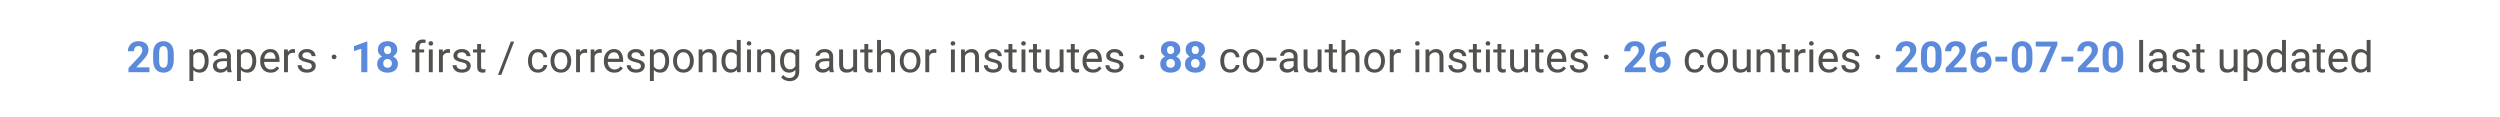
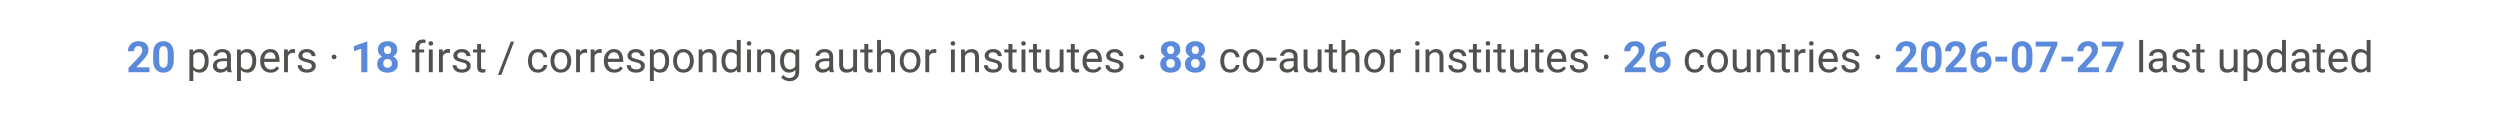
<svg xmlns="http://www.w3.org/2000/svg" viewBox="0 0 900 42" font-family="-apple-system, Segoe UI, Roboto, Helvetica, Arial, sans-serif">
  <text x="450" y="26" text-anchor="middle" font-size="15.5" fill="#52514e">
-     <tspan font-weight="700" fill="#5B8ADB">20</tspan> papers ·  <tspan font-weight="700" fill="#5B8ADB">18</tspan> first / corresponding author institutes ·  <tspan font-weight="700" fill="#5B8ADB">88</tspan> co-author institutes ·  <tspan font-weight="700" fill="#5B8ADB">26</tspan> countries ·  <tspan font-weight="700" fill="#5B8ADB">2026-07-20</tspan> last updated</text>
+     <tspan font-weight="700" fill="#5B8ADB">20</tspan> papers ·  <tspan font-weight="700" fill="#5B8ADB">18</tspan> first / corresponding author institutes ·  <tspan font-weight="700" fill="#5B8ADB">88</tspan> co-author institutes ·  <tspan font-weight="700" fill="#5B8ADB">26</tspan> countries ·  <tspan font-weight="700" fill="#5B8ADB">2026-07-27</tspan> last updated</text>
</svg>
